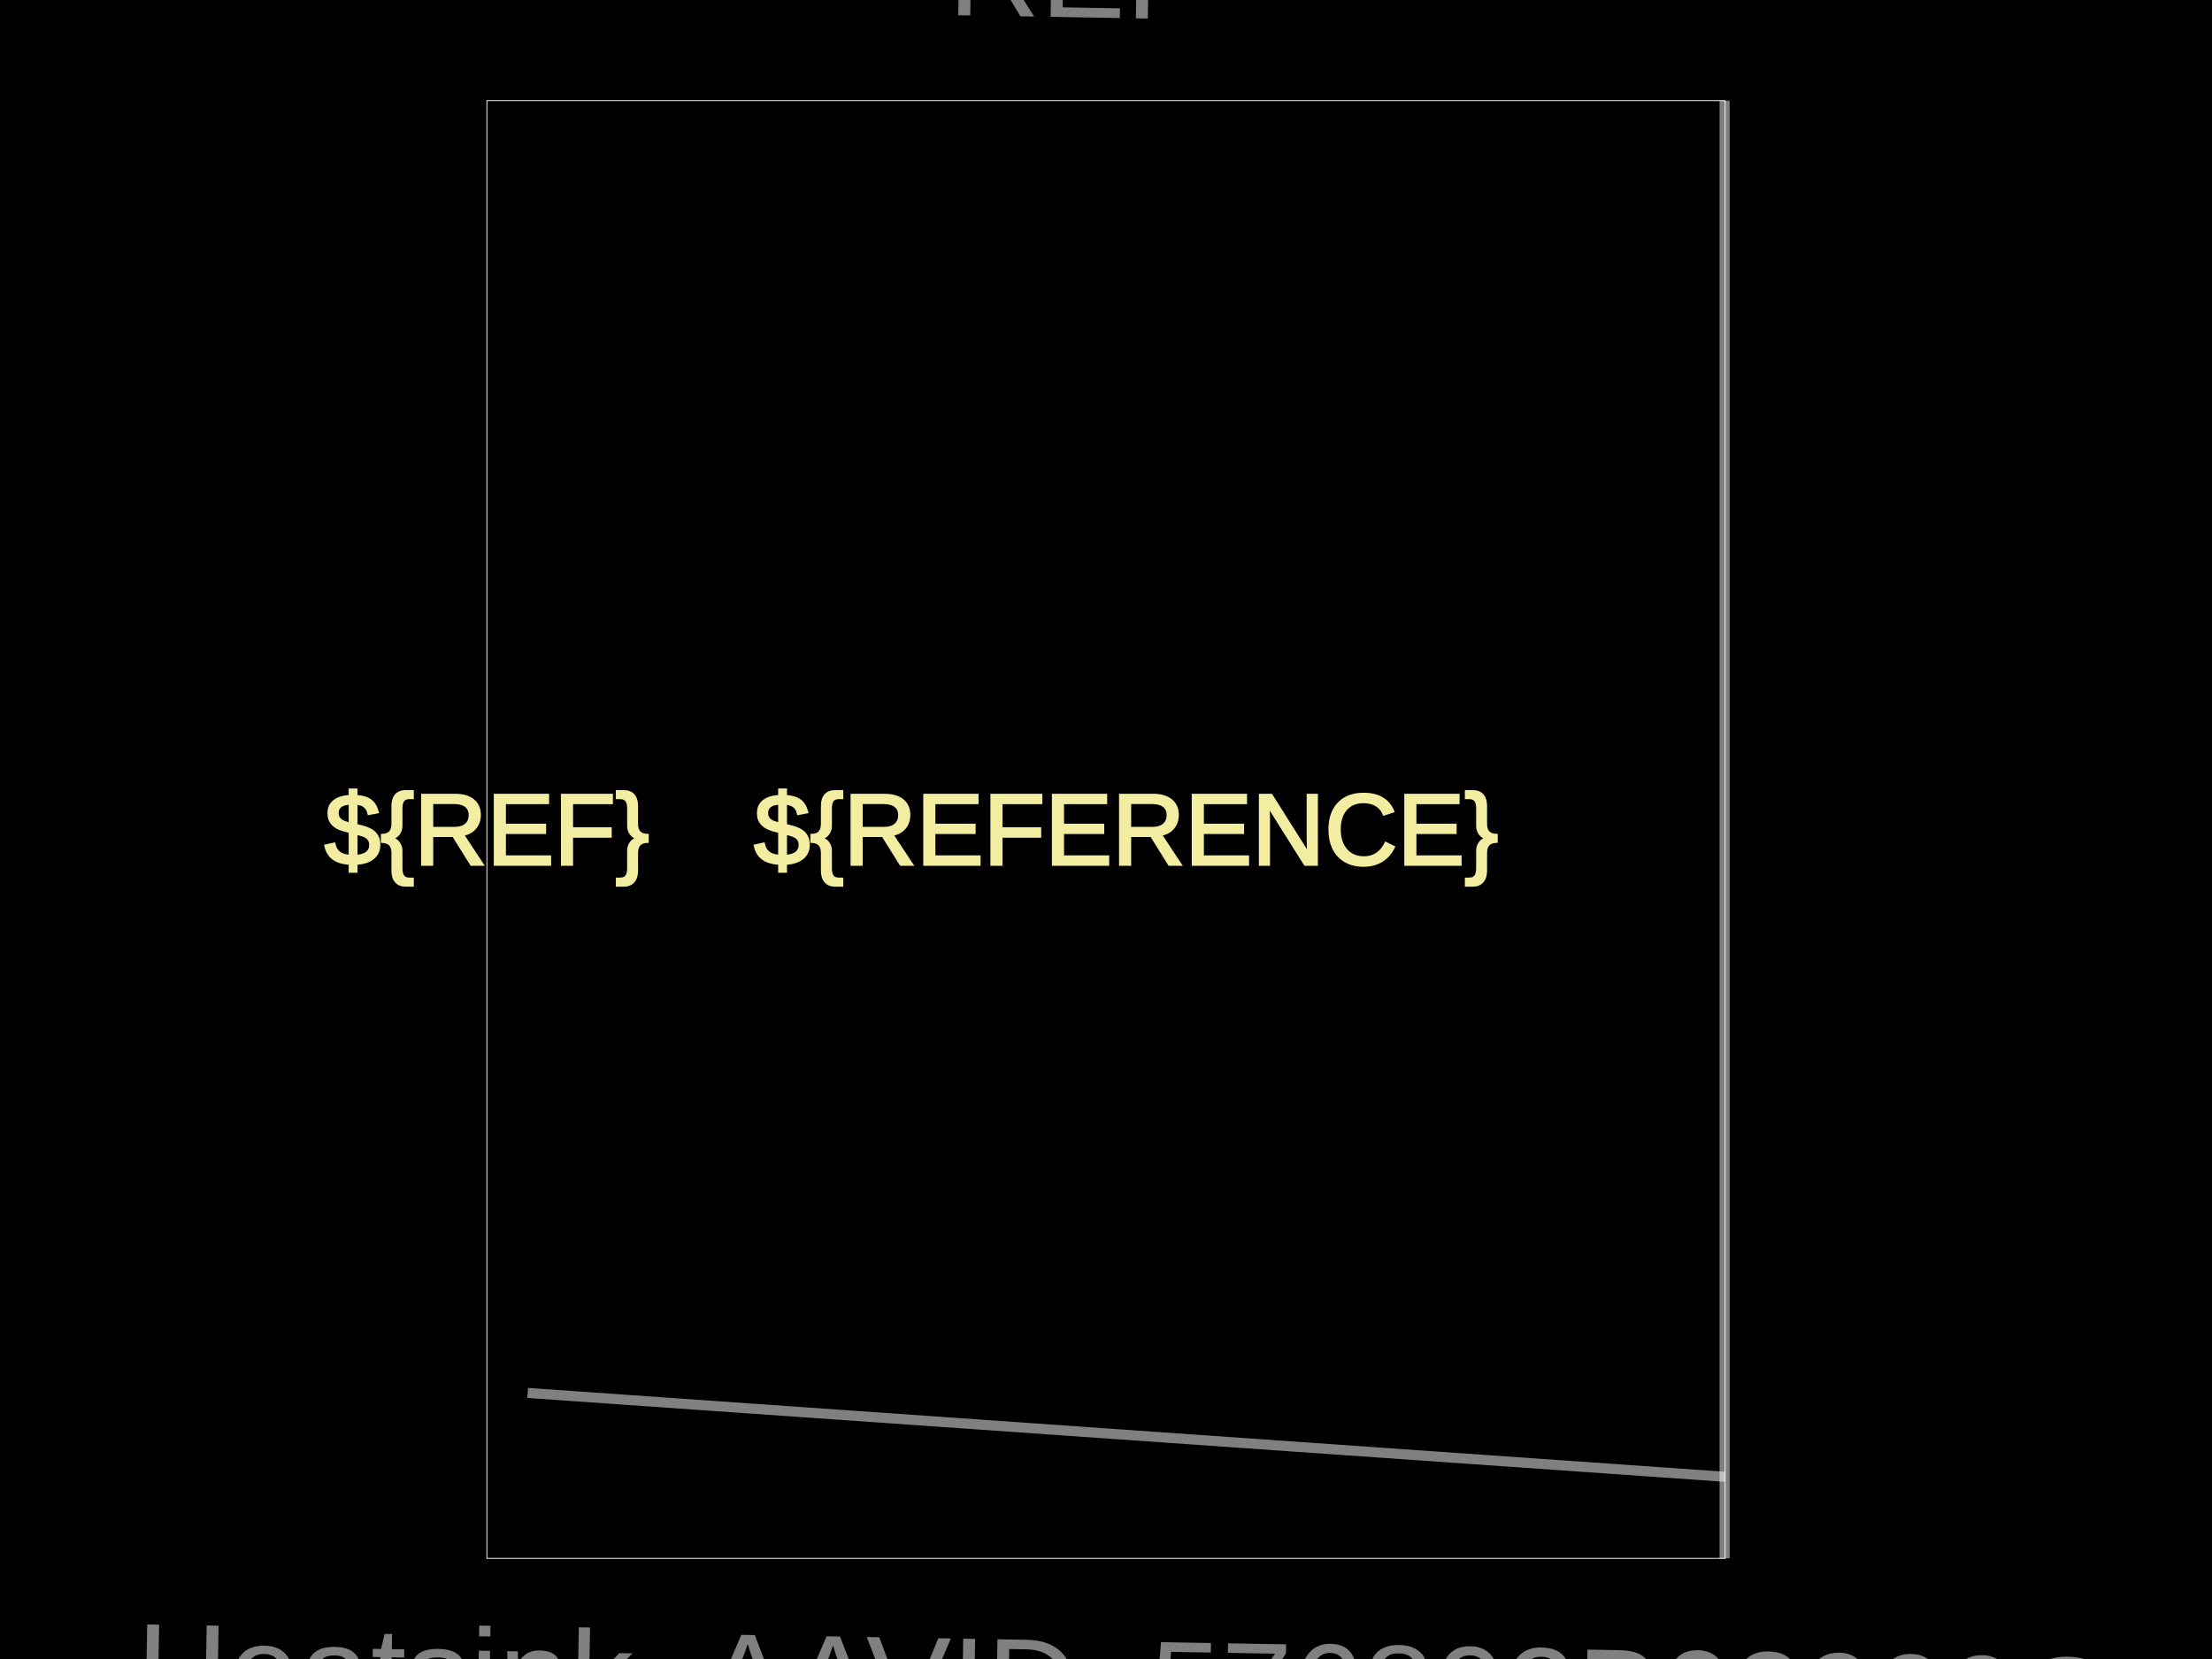
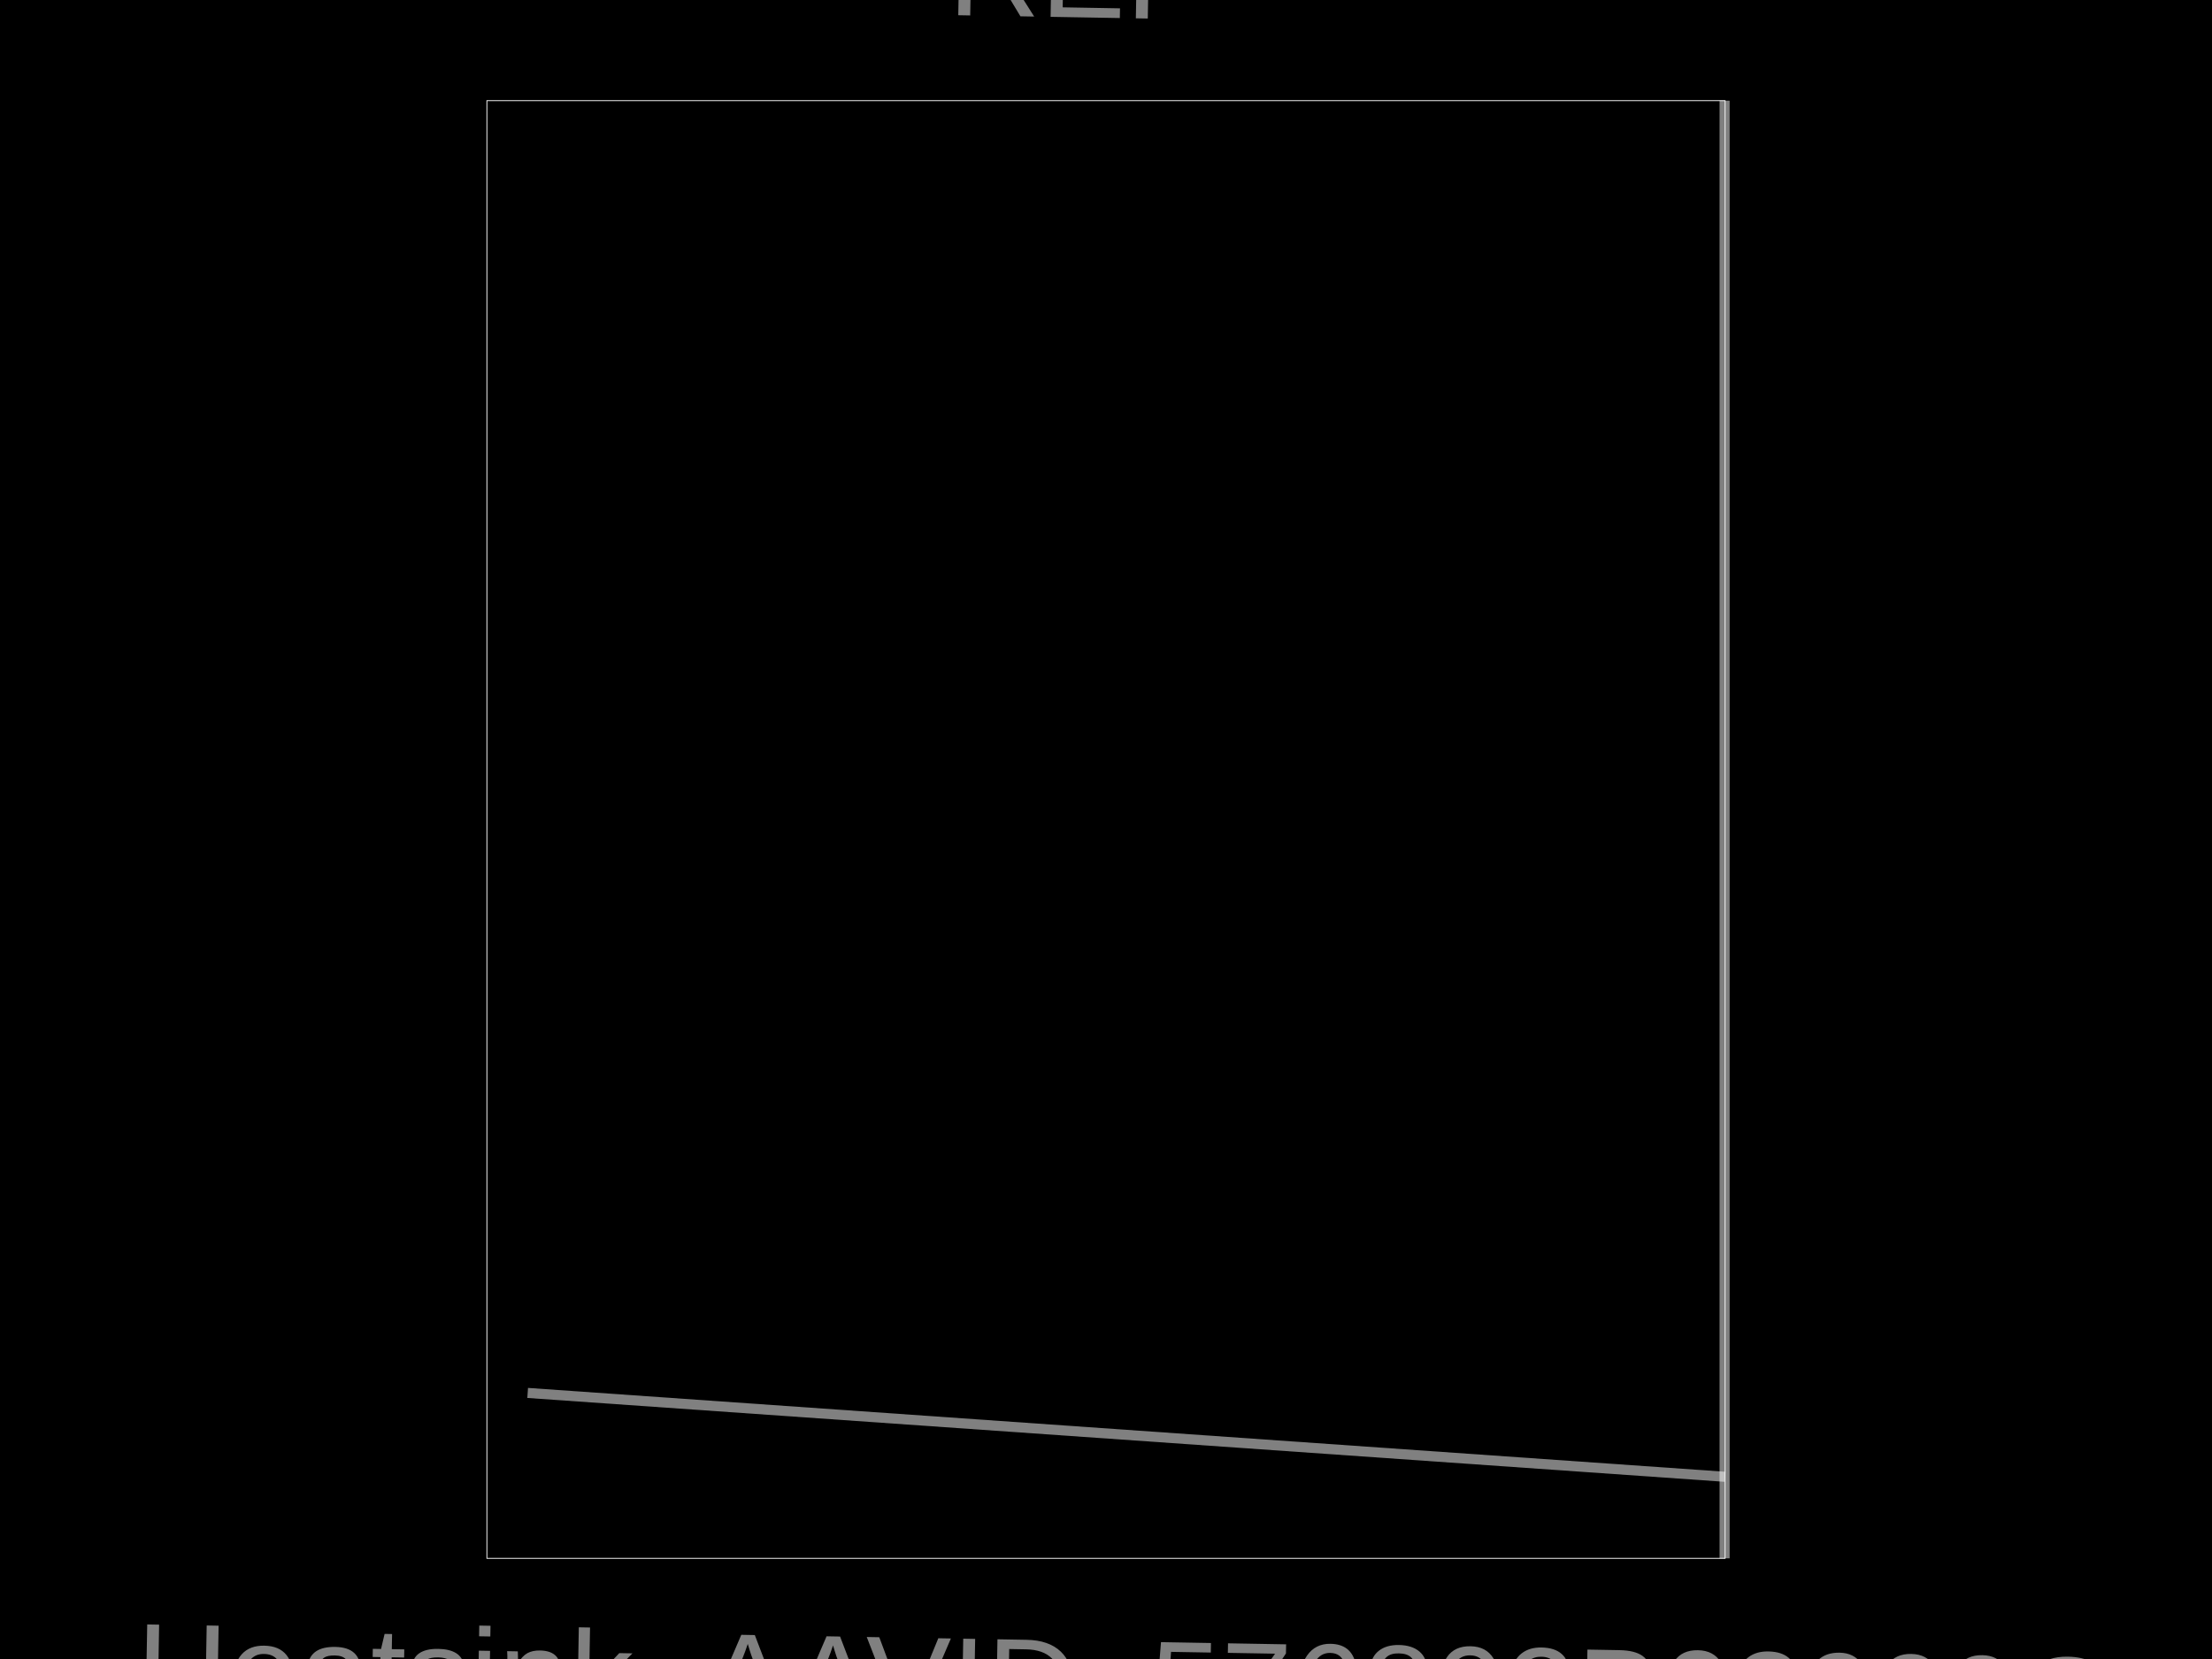
<svg xmlns="http://www.w3.org/2000/svg" width="800" height="600">
  <style>
              .boundary { fill: #000; }
              .pcb-board { fill: none; }
              .pcb-trace { fill: none; }
              .pcb-hole-outer { fill: rgb(200, 52, 52); }
              .pcb-hole-inner { fill: rgb(255, 38, 226); }
              .pcb-pad { }
              .pcb-boundary { fill: none; stroke: #fff; stroke-width: 0.3; }
-               .pcb-silkscreen { fill: none; }
-               .pcb-silkscreen-top { stroke: #f2eda1; }
-               .pcb-silkscreen-bottom { stroke: #f2eda1; }
-               .pcb-silkscreen-text { fill: #f2eda1; }
            </style>
  <rect class="boundary" x="0" y="0" width="800" height="600" />
  <rect class="pcb-boundary" x="176.092" y="36.408" width="447.816" height="527.184" />
-   <text x="0" y="0" font-family="Arial, sans-serif" font-size="36.408" text-anchor="middle" dominant-baseline="central" transform="matrix(1,0,0,1,407.2816,300)" class="pcb-silkscreen-text pcb-silkscreen-top" data-pcb-silkscreen-text-id="pcb_generic_component_0">${REFERENCE}</text>
-   <text x="0" y="0" font-family="Arial, sans-serif" font-size="36.408" text-anchor="middle" dominant-baseline="central" transform="matrix(1,0,0,1,176.0922,300)" class="pcb-silkscreen-text pcb-silkscreen-top" data-pcb-silkscreen-text-id="pcb_generic_component_0">${REF}</text>
+   <text x="0" y="0" color="#f2eda1" font-family="Arial, sans-serif" font-size="36.408" text-anchor="middle" dominant-baseline="central" transform="matrix(1,0,0,1,407.2816,300)" class="pcb-silkscreen-text pcb-silkscreen-top" data-pcb-silkscreen-text-id="pcb_generic_component_0">${REFERENCE}</text>
+   <text x="0" y="0" color="#f2eda1" font-family="Arial, sans-serif" font-size="36.408" text-anchor="middle" dominant-baseline="central" transform="matrix(1,0,0,1,176.0922,300)" class="pcb-silkscreen-text pcb-silkscreen-top" data-pcb-silkscreen-text-id="pcb_generic_component_0">${REF}</text>
  <path class="pcb-fabrication-note-path" stroke="rgba(255,255,255,0.5)" fill="none" d="M 623.726 36.408 L 623.726 563.592" stroke-width="3.641" data-pcb-component-id="pcb_generic_component_0" data-pcb-fabrication-note-path-id="fabrication_note_path_4" />
  <path class="pcb-fabrication-note-path" stroke="rgba(255,255,255,0.5)" fill="none" d="M 623.908 534.102 L 190.837 503.774" stroke-width="3.641" data-pcb-component-id="pcb_generic_component_0" data-pcb-fabrication-note-path-id="fabrication_note_path_6" />
  <text x="0" y="0" font-family="Arial, sans-serif" font-size="46.238" text-anchor="middle" dominant-baseline="central" transform="matrix(0.9998477,0.01745241,-0.01745241,0.9998477,407.2816,-9.466019)" class="pcb-fabrication-note-text" fill="rgba(255,255,255,0.5)">REF**</text>
  <text x="0" y="0" font-family="Arial, sans-serif" font-size="46.238" text-anchor="middle" dominant-baseline="central" transform="matrix(0.9998477,0.01745241,-0.01745241,0.9998477,407.2816,609.466)" class="pcb-fabrication-note-text" fill="rgba(255,255,255,0.5)">Heatsink_AAVID_576802B03900G</text>
</svg>
